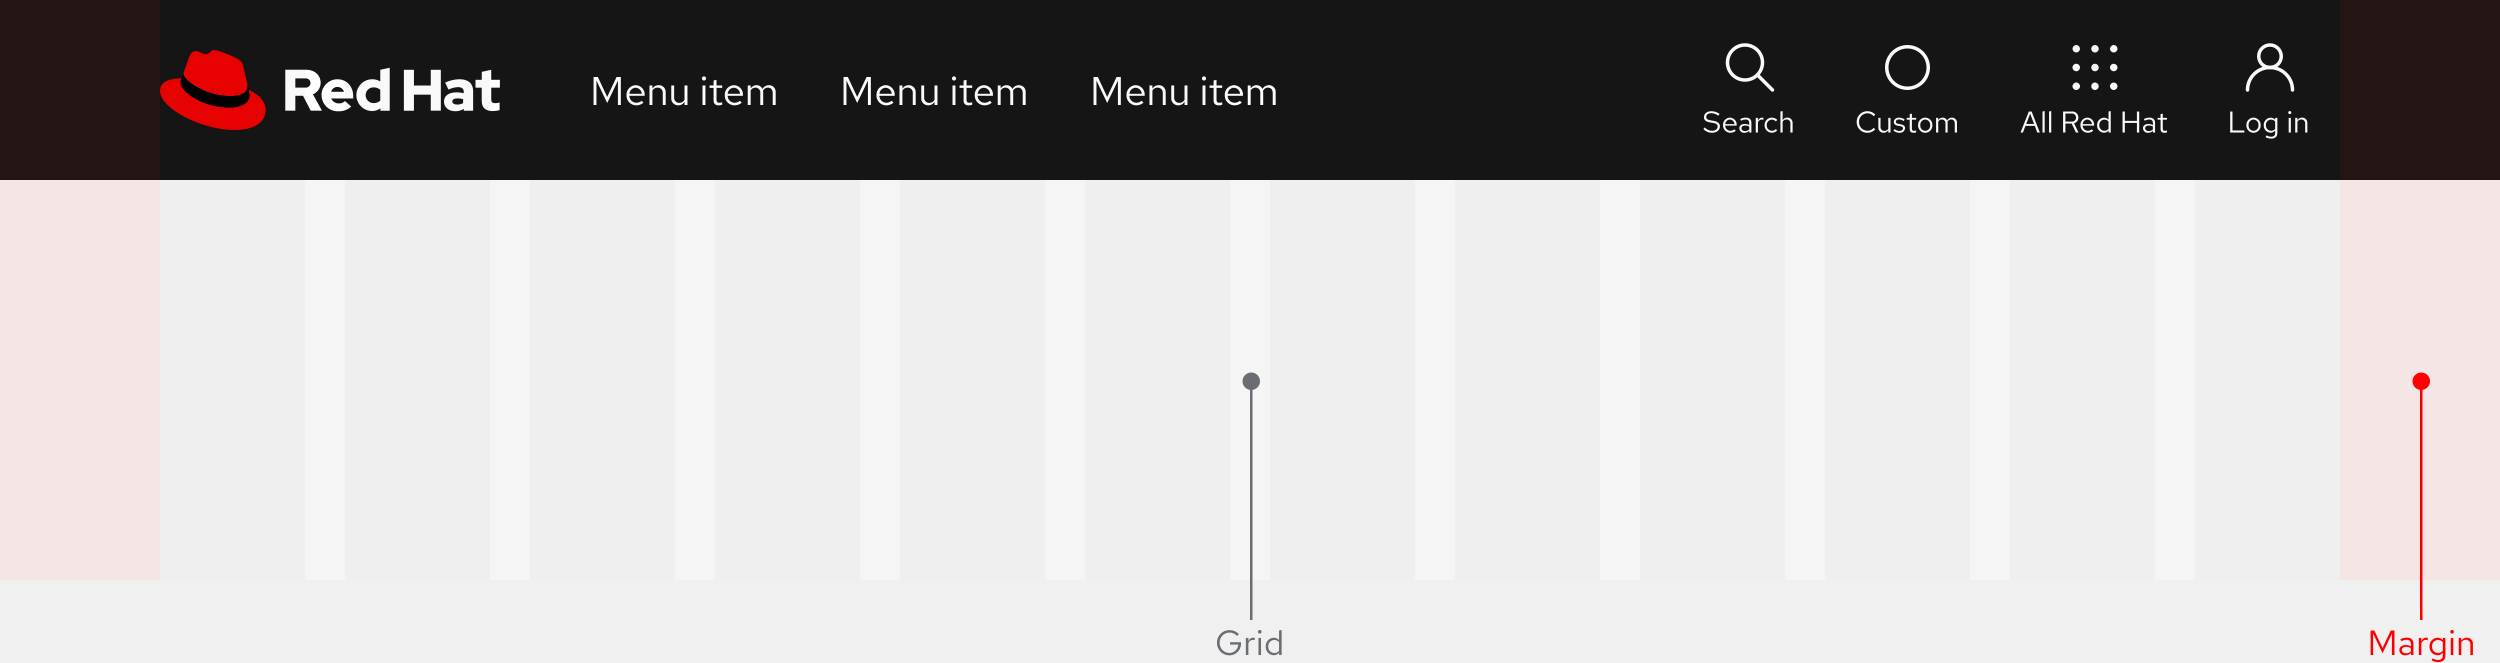
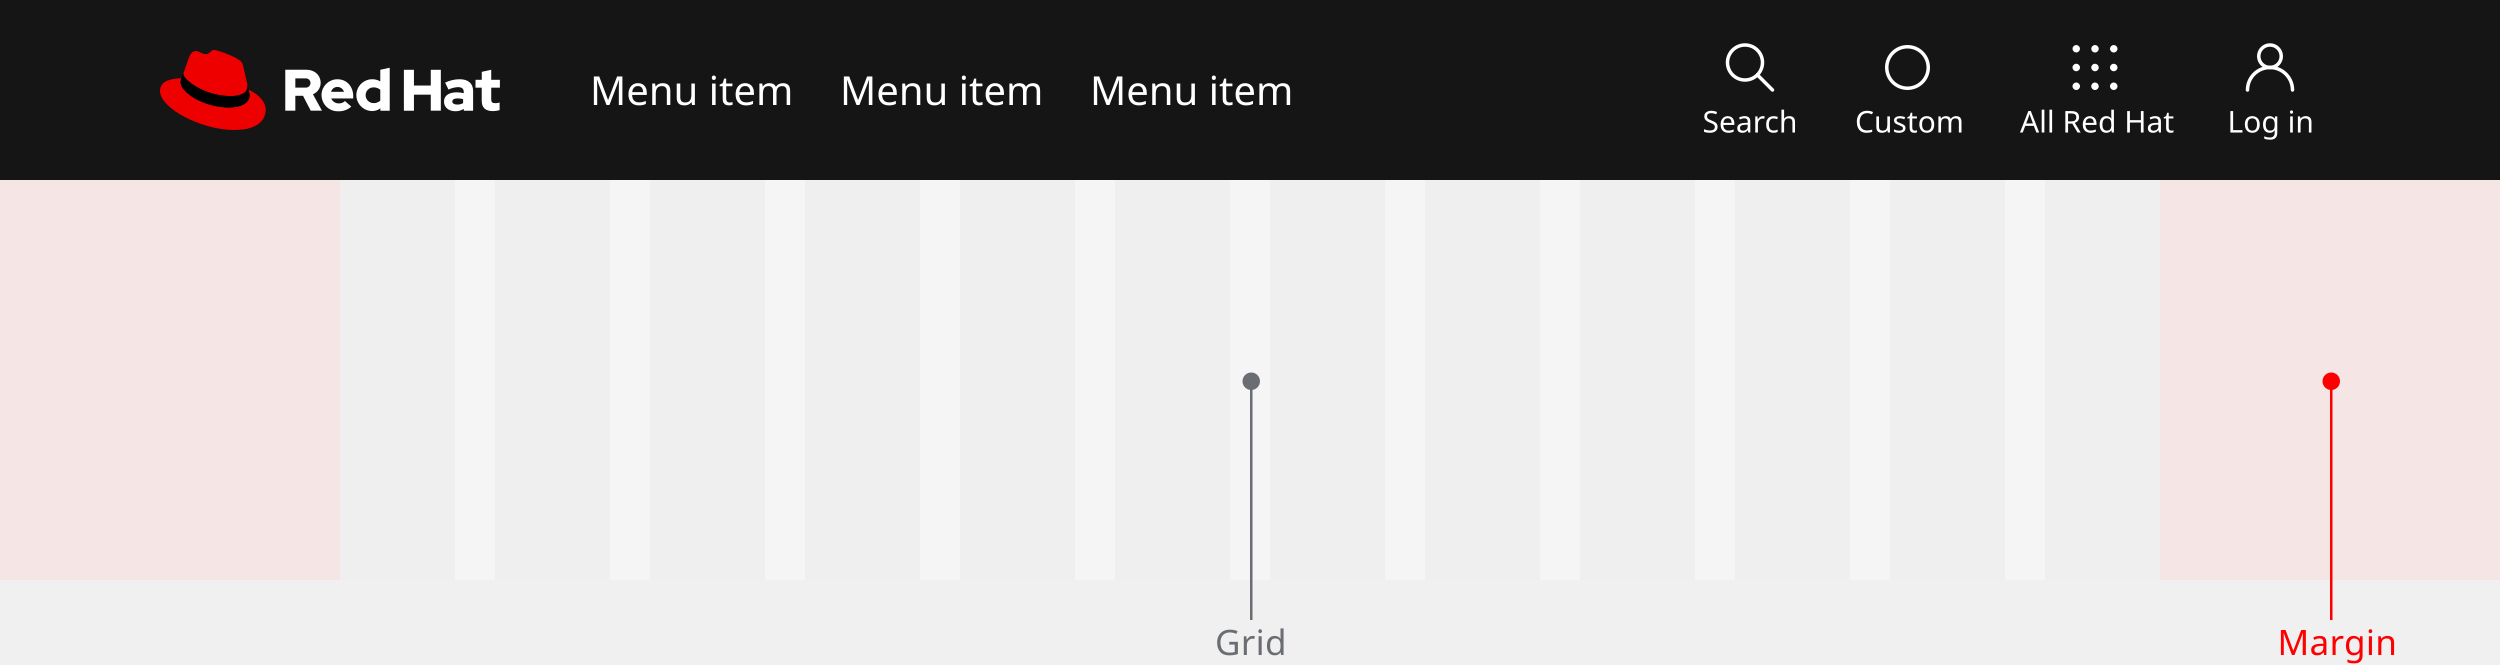
- <svg xmlns="http://www.w3.org/2000/svg" width="1000" height="264.842" viewBox="0 0 1000 264.842">
-   <g id="grid-margins-desktop" transform="translate(-360 -3398)">
-     <g id="Example" transform="translate(0 824)">
-       <rect id="Rectangle" width="1000" height="160" transform="translate(360 2646)" fill="#f5f5f5" />
-       <g id="Navigation" transform="translate(0 2353)">
-         <rect id="Rectangle-2" data-name="Rectangle" width="1000" height="72" transform="translate(360 221)" fill="#151515" />
-         <g id="Utility" transform="translate(127 5)">
-           <g id="Label" transform="translate(0 -5)">
-             <rect id="Rectangle-3" data-name="Rectangle" width="33" height="18" transform="translate(1124 261)" fill="none" />
-             <path id="Path_73" data-name="Path 73" d="M1.068,0H6.732V-.816H1.992V-8.4H1.068ZM7.56-2.928A2.9,2.9,0,0,0,10.4.12a2.9,2.9,0,0,0,2.868-3.048A2.884,2.884,0,0,0,10.4-5.952,2.879,2.879,0,0,0,7.56-2.928Zm4.836.012A2.067,2.067,0,0,1,10.4-.66,2.057,2.057,0,0,1,8.436-2.916,2.075,2.075,0,0,1,10.4-5.184,2.078,2.078,0,0,1,12.4-2.916Zm4.812,3a2.365,2.365,0,0,0,1.86-.852v.96c0,.984-.576,1.5-1.632,1.5a3.813,3.813,0,0,1-1.86-.54l-.372.672a4.558,4.558,0,0,0,2.28.612c1.584,0,2.46-.792,2.46-2.256V-5.856H19.08v.744a2.417,2.417,0,0,0-1.824-.816A2.853,2.853,0,0,0,14.5-2.916,2.835,2.835,0,0,0,17.208.084ZM15.372-2.928a2.081,2.081,0,0,1,2.04-2.232,2.11,2.11,0,0,1,1.656.78v2.916a2.023,2.023,0,0,1-1.656.78A2.092,2.092,0,0,1,15.372-2.928Zm9.54-4.4a.622.622,0,0,0,.624-.636.62.62,0,0,0-.624-.624.62.62,0,0,0-.624.624A.622.622,0,0,0,24.912-7.332Zm.432,1.476h-.876V0h.876ZM27.084,0h.876V-4.32a1.74,1.74,0,0,1,1.536-.9,1.518,1.518,0,0,1,1.572,1.68V0h.876V-3.792a2.041,2.041,0,0,0-2.112-2.16A2.11,2.11,0,0,0,27.96-4.9v-.96h-.876Z" transform="translate(1124 274)" fill="#fff" />
+ <svg xmlns="http://www.w3.org/2000/svg" width="1000" height="266" viewBox="0 0 1000 266">
+   <defs>
+     <style>.a,.h,.j,.k{fill:none;}.b{fill:#f5f5f5;}.c{opacity:0.03;clip-path:url(#a);}.d{fill:#151515;}.e{opacity:0.07;}.f,.n{fill:red;}.g,.i,.l{fill:#fff;}.g{font-size:12px;}.g,.l,.n,.o{font-family:RedHatText-Regular, Red Hat Text;}.h,.j,.k{stroke:#fff;stroke-width:1.4px;}.h{stroke-linecap:round;}.h,.k{stroke-miterlimit:10;}.l{font-size:16px;}.m{fill:#e00;}.n,.o{font-size:14px;letter-spacing:0.01em;}.o,.p{fill:#6a6e73;}.q{stroke:none;}</style>
+     <clipPath id="a">
+       <rect class="a" width="728" height="160" />
+     </clipPath>
+   </defs>
+   <g transform="translate(-360 -2398)">
+     <g transform="translate(0 -176)">
+       <rect class="b" width="1000" height="160" transform="translate(360 2646)" />
+       <g transform="translate(0 72)">
+         <g class="c" transform="translate(496 2574)">
+           <g transform="translate(-424 -2574)">
+             <rect class="d" width="46" height="160" transform="translate(424 2574)" />
          </g>
-           <g id="Icon" transform="translate(1132 234)">
-             <path id="Path" d="M0,18a9,9,0,0,1,18,0" fill="none" stroke="#fff" stroke-linecap="round" stroke-miterlimit="10" stroke-width="1.4" />
-             <circle id="Ellipse" cx="4.5" cy="4.5" r="4.5" transform="translate(4.5)" fill="none" stroke="#fff" stroke-linecap="round" stroke-miterlimit="10" stroke-width="1.4" />
+           <g transform="translate(-362 -2574)">
+             <rect class="d" width="46" height="160" transform="translate(424 2574)" />
+           </g>
+           <g transform="translate(-300 -2574)">
+             <rect class="d" width="46" height="160" transform="translate(424 2574)" />
+           </g>
+           <g transform="translate(-238 -2574)">
+             <rect class="d" width="46" height="160" transform="translate(424 2574)" />
+           </g>
+           <g transform="translate(-176 -2574)">
+             <rect class="d" width="46" height="160" transform="translate(424 2574)" />
+           </g>
+           <g transform="translate(-114 -2574)">
+             <rect class="d" width="46" height="160" transform="translate(424 2574)" />
+           </g>
+           <g transform="translate(-52 -2574)">
+             <rect class="d" width="46" height="160" transform="translate(424 2574)" />
+           </g>
+           <g transform="translate(10 -2574)">
+             <rect class="d" width="46" height="160" transform="translate(424 2574)" />
+           </g>
+           <g transform="translate(72 -2574)">
+             <rect class="d" width="46" height="160" transform="translate(424 2574)" />
+           </g>
+           <g transform="translate(134 -2574)">
+             <rect class="d" width="46" height="160" transform="translate(424 2574)" />
+           </g>
+           <g transform="translate(196 -2574)">
+             <rect class="d" width="46" height="160" transform="translate(424 2574)" />
+           </g>
+           <g transform="translate(258 -2574)">
+             <rect class="d" width="46" height="160" transform="translate(424 2574)" />
          </g>
        </g>
-         <g id="Utility-2" data-name="Utility" transform="translate(44 5)">
-           <g id="Label-2" data-name="Label" transform="translate(0 -5)">
-             <rect id="Rectangle-4" data-name="Rectangle" width="59" height="18" transform="translate(1124 261)" fill="none" />
-             <path id="Path_74" data-name="Path 74" d="M.216,0h.96L2.184-2.64H5.916l1,2.64H7.92L4.644-8.4H3.54ZM2.5-3.432l1.56-4.08,1.56,4.08ZM9.876-8.58,9-8.4V0h.876Zm2.616,0-.876.18V0h.876ZM17.232,0h.924V-3.588h2.508L22.368,0h1.02L21.612-3.708a2.282,2.282,0,0,0,1.74-2.268A2.412,2.412,0,0,0,20.676-8.4H17.232ZM20.6-7.584a1.618,1.618,0,0,1,1.824,1.62A1.61,1.61,0,0,1,20.6-4.356H18.156V-7.584ZM24.18-2.928a2.93,2.93,0,0,0,2.9,3.036,3.373,3.373,0,0,0,2.2-.78l-.552-.6a2.393,2.393,0,0,1-1.608.6,2.108,2.108,0,0,1-2.076-2.076h4.6V-3a2.774,2.774,0,0,0-2.688-2.952A2.859,2.859,0,0,0,24.18-2.928Zm2.76-2.256A1.929,1.929,0,0,1,28.764-3.36h-3.7A1.936,1.936,0,0,1,26.94-5.184ZM35.424,0H36.3V-8.58l-.888.18v3.276a2.4,2.4,0,0,0-1.812-.8,2.853,2.853,0,0,0-2.76,3.012,2.835,2.835,0,0,0,2.712,3,2.354,2.354,0,0,0,1.872-.876ZM31.716-2.928a2.081,2.081,0,0,1,2.04-2.232,2.11,2.11,0,0,1,1.656.78v2.916a2.023,2.023,0,0,1-1.656.78A2.092,2.092,0,0,1,31.716-2.928ZM41.016,0h.924V-3.816h4.824V0h.924V-8.4h-.924v3.756H41.94V-8.4h-.924ZM51.3.108a2.491,2.491,0,0,0,1.86-.78V0h.864V-3.888c0-1.356-.84-2.064-2.268-2.064a4.9,4.9,0,0,0-2.208.564l.336.672a3.778,3.778,0,0,1,1.764-.5c.984,0,1.512.468,1.512,1.452v.792a3.512,3.512,0,0,0-1.776-.444c-1.272,0-2.2.648-2.2,1.728A1.888,1.888,0,0,0,51.3.108ZM50.028-1.7c0-.684.624-1.092,1.476-1.092a3.039,3.039,0,0,1,1.656.432v1.128a2.337,2.337,0,0,1-1.68.672C50.628-.564,50.028-1.02,50.028-1.7Zm6.2.384c0,.912.516,1.428,1.536,1.428A3.535,3.535,0,0,0,58.8-.048v-.78a2.161,2.161,0,0,1-.828.156c-.624,0-.864-.252-.864-.876V-5.136H58.8v-.72H57.108V-7.548l-.876.2v1.488H55.02v.72h1.212Z" transform="translate(1124 274)" fill="#fff" />
+         <g class="e" transform="translate(360 2574)">
+           <rect class="f" width="136" height="160" transform="translate(864)" />
+           <rect class="f" width="136" height="160" />
+         </g>
+       </g>
+       <g transform="translate(0 2353)">
+         <rect class="d" width="1000" height="72" transform="translate(360 221)" />
+         <g transform="translate(127 5)">
+           <g transform="translate(0 -5)">
+             <rect class="a" width="33" height="18" transform="translate(1124 261)" />
+             <text class="g" transform="translate(1124 274)">
+               <tspan x="0" y="0">Log in</tspan>
+             </text>
          </g>
-           <path id="Icon-2" data-name="Icon" d="M18,16.5A1.5,1.5,0,1,1,16.5,15,1.538,1.538,0,0,1,18,16.5ZM9,15a1.5,1.5,0,1,0,1.5,1.5A1.538,1.538,0,0,0,9,15ZM1.5,15a1.5,1.5,0,0,0,0,3,1.5,1.5,0,0,0,0-3Zm15-7.5A1.5,1.5,0,1,0,18,9,1.538,1.538,0,0,0,16.5,7.5ZM9,7.5A1.5,1.5,0,1,0,10.5,9,1.538,1.538,0,0,0,9,7.5Zm-7.5,0a1.5,1.5,0,0,0,0,3,1.5,1.5,0,0,0,0-3ZM16.5,0A1.538,1.538,0,0,0,15,1.5a1.5,1.5,0,0,0,3,0A1.538,1.538,0,0,0,16.5,0ZM9,0A1.538,1.538,0,0,0,7.5,1.5a1.5,1.5,0,0,0,3,0A1.538,1.538,0,0,0,9,0ZM1.5,0A1.538,1.538,0,0,0,0,1.5,1.538,1.538,0,0,0,1.5,3,1.538,1.538,0,0,0,3,1.5,1.538,1.538,0,0,0,1.5,0Z" transform="translate(1145 234)" fill="#fff" />
-         </g>
-         <g id="Utility-3" data-name="Utility" transform="translate(-22 5)">
-           <g id="Label-3" data-name="Label" transform="translate(0 -5)">
-             <rect id="Rectangle-5" data-name="Rectangle" width="42" height="18" transform="translate(1124 261)" fill="none" />
-             <path id="Path_75" data-name="Path 75" d="M4.968-.708A3.363,3.363,0,0,1,1.608-4.2,3.359,3.359,0,0,1,4.944-7.692,3.367,3.367,0,0,1,7.5-6.516l.612-.636a4.2,4.2,0,0,0-3.168-1.38A4.257,4.257,0,0,0,.672-4.2,4.257,4.257,0,0,0,4.944.132a4.243,4.243,0,0,0,3.144-1.38l-.6-.612A3.291,3.291,0,0,1,4.968-.708Zm5.244-5.148H9.336v3.792A2.041,2.041,0,0,0,11.448.1,2.11,2.11,0,0,0,13.32-.96V0H14.2V-5.856H13.32v4.32a1.74,1.74,0,0,1-1.536.9,1.518,1.518,0,0,1-1.572-1.68Zm5.16,5.04A3.247,3.247,0,0,0,17.76.108,2.033,2.033,0,0,0,20.028-1.7c.012-.888-.552-1.368-1.7-1.572l-.972-.18c-.72-.132-1.02-.336-1.02-.84,0-.576.54-.936,1.272-.936a2.957,2.957,0,0,1,1.812.66l.468-.6a3.644,3.644,0,0,0-2.244-.78c-1.236,0-2.112.72-2.112,1.716,0,.876.564,1.344,1.656,1.536l.972.168c.732.132,1.044.384,1.044.876C19.2-1.08,18.672-.6,17.724-.6a2.622,2.622,0,0,1-1.848-.768Zm6.516-.5c0,.912.516,1.428,1.536,1.428a3.535,3.535,0,0,0,1.032-.156v-.78a2.161,2.161,0,0,1-.828.156c-.624,0-.864-.252-.864-.876V-5.136h1.692v-.72H22.764V-7.548l-.876.2v1.488H20.676v.72h1.212Zm3.348-1.608A2.9,2.9,0,0,0,28.08.12a2.9,2.9,0,0,0,2.868-3.048A2.884,2.884,0,0,0,28.08-5.952,2.879,2.879,0,0,0,25.236-2.928Zm4.836.012A2.067,2.067,0,0,1,28.08-.66a2.057,2.057,0,0,1-1.968-2.256A2.075,2.075,0,0,1,28.08-5.184,2.078,2.078,0,0,1,30.072-2.916ZM32.424,0H33.3V-4.356a1.628,1.628,0,0,1,1.428-.864A1.455,1.455,0,0,1,36.18-3.564V0h.876V-3.78a2.429,2.429,0,0,0-.048-.516,1.647,1.647,0,0,1,1.464-.924c.912,0,1.44.648,1.44,1.656V0H40.8V-3.78a2,2,0,0,0-2-2.172,2.186,2.186,0,0,0-1.956,1.14,1.92,1.92,0,0,0-1.788-1.14A2,2,0,0,0,33.3-4.944v-.912h-.876Z" transform="translate(1124 274)" fill="#fff" />
-           </g>
-           <g id="Ellipse-2" data-name="Ellipse" transform="translate(1136 234)" fill="none" stroke="#fff" stroke-width="1.4">
-             <circle cx="9" cy="9" r="9" stroke="none" />
-             <circle cx="9" cy="9" r="8.3" fill="none" />
+           <g transform="translate(1132 234)">
+             <path class="h" d="M0,18a9,9,0,0,1,18,0" />
+             <circle class="h" cx="4.5" cy="4.5" r="4.5" transform="translate(4.5)" />
          </g>
        </g>
-         <g id="Utility-4" data-name="Utility" transform="translate(-73 5)">
-           <g id="Label-4" data-name="Label" transform="translate(-10 -5)">
-             <rect id="Rectangle-6" data-name="Rectangle" width="37" height="18" transform="translate(1124 261)" fill="none" />
-             <path id="Path_76" data-name="Path 76" d="M.336-1.38A4.739,4.739,0,0,0,3.768.12c2.064,0,3.2-1.188,3.2-2.532,0-1.236-.72-1.932-2.556-2.256L3.072-4.9c-1.032-.18-1.584-.5-1.584-1.332,0-1.044,1.008-1.5,2-1.5a4.452,4.452,0,0,1,2.8,1.02l.54-.7a5.318,5.318,0,0,0-3.312-1.1C1.98-8.508.6-7.74.6-6.156c0,1.188.708,1.824,2.22,2.088l1.356.228c1.356.24,1.872.636,1.872,1.476,0,.936-.864,1.692-2.244,1.692A4.044,4.044,0,0,1,.912-2.028ZM8.208-2.928a2.93,2.93,0,0,0,2.9,3.036,3.373,3.373,0,0,0,2.2-.78l-.552-.6a2.393,2.393,0,0,1-1.608.6A2.108,2.108,0,0,1,9.072-2.748h4.6V-3A2.774,2.774,0,0,0,10.98-5.952,2.859,2.859,0,0,0,8.208-2.928Zm2.76-2.256A1.929,1.929,0,0,1,12.792-3.36H9.1A1.936,1.936,0,0,1,10.968-5.184ZM16.836.108a2.491,2.491,0,0,0,1.86-.78V0h.864V-3.888c0-1.356-.84-2.064-2.268-2.064a4.9,4.9,0,0,0-2.208.564l.336.672a3.778,3.778,0,0,1,1.764-.5c.984,0,1.512.468,1.512,1.452v.792A3.512,3.512,0,0,0,16.92-3.42c-1.272,0-2.2.648-2.2,1.728A1.888,1.888,0,0,0,16.836.108ZM15.564-1.7c0-.684.624-1.092,1.476-1.092a3.039,3.039,0,0,1,1.656.432v1.128a2.337,2.337,0,0,1-1.68.672C16.164-.564,15.564-1.02,15.564-1.7ZM21.3,0h.876V-4.008A1.647,1.647,0,0,1,23.748-5.2a2.076,2.076,0,0,1,.612.108V-5.88a1.723,1.723,0,0,0-.552-.084,1.741,1.741,0,0,0-1.632,1.272V-5.856H21.3Zm6.444-.684A2.113,2.113,0,0,1,25.7-2.928a2.124,2.124,0,0,1,2.04-2.232,2.237,2.237,0,0,1,1.608.732l.564-.612a3.109,3.109,0,0,0-2.184-.912,2.934,2.934,0,0,0-2.9,3.024,2.945,2.945,0,0,0,2.9,3.036A2.966,2.966,0,0,0,29.88-.84l-.54-.54A2.093,2.093,0,0,1,27.744-.684ZM35.16,0h.876V-3.792a2.041,2.041,0,0,0-2.112-2.16A2.11,2.11,0,0,0,32.052-4.9V-8.58l-.876.18V0h.876V-4.32a1.74,1.74,0,0,1,1.536-.9A1.518,1.518,0,0,1,35.16-3.54Z" transform="translate(1124 274)" fill="#fff" />
+         <g transform="translate(44 5)">
+           <g transform="translate(0 -5)">
+             <rect class="a" width="59" height="18" transform="translate(1124 261)" />
+             <text class="g" transform="translate(1124 274)">
+               <tspan x="0" y="0">All Red Hat</tspan>
+             </text>
          </g>
-           <g id="Icon-3" data-name="Icon" transform="translate(1123 233)">
-             <line id="Line" x2="6" y2="6" transform="translate(13 13)" fill="none" stroke="#fff" stroke-linecap="round" stroke-miterlimit="10" stroke-width="1.4" />
-             <circle id="Ellipse-3" data-name="Ellipse" cx="7" cy="7" r="7" transform="translate(1 1)" fill="none" stroke="#fff" stroke-miterlimit="10" stroke-width="1.4" />
+           <path class="i" d="M18,16.5A1.5,1.5,0,1,1,16.5,15,1.538,1.538,0,0,1,18,16.5ZM9,15a1.5,1.5,0,1,0,1.5,1.5A1.538,1.538,0,0,0,9,15ZM1.5,15a1.5,1.5,0,0,0,0,3,1.5,1.5,0,0,0,0-3Zm15-7.5A1.5,1.5,0,1,0,18,9,1.538,1.538,0,0,0,16.5,7.5ZM9,7.5A1.5,1.5,0,1,0,10.5,9,1.538,1.538,0,0,0,9,7.5Zm-7.5,0a1.5,1.5,0,0,0,0,3,1.5,1.5,0,0,0,0-3ZM16.5,0A1.538,1.538,0,0,0,15,1.5a1.5,1.5,0,0,0,3,0A1.538,1.538,0,0,0,16.5,0ZM9,0A1.538,1.538,0,0,0,7.5,1.5a1.5,1.5,0,0,0,3,0A1.538,1.538,0,0,0,9,0ZM1.5,0A1.538,1.538,0,0,0,0,1.5,1.538,1.538,0,0,0,1.5,3,1.538,1.538,0,0,0,3,1.5,1.538,1.538,0,0,0,1.5,0Z" transform="translate(1145 234)" />
+         </g>
+         <g transform="translate(-22 5)">
+           <g transform="translate(0 -5)">
+             <rect class="a" width="42" height="18" transform="translate(1124 261)" />
+             <text class="g" transform="translate(1124 274)">
+               <tspan x="0" y="0">Custom</tspan>
+             </text>
+           </g>
+           <g class="j" transform="translate(1136 234)">
+             <circle class="q" cx="9" cy="9" r="9" />
+             <circle class="a" cx="9" cy="9" r="8.3" />
          </g>
        </g>
-         <path id="Path_77" data-name="Path 77" d="M6.88-.8l4.288-8.944V0h1.168V-11.2H10.624L6.88-3.232,3.136-11.2H1.424V0H2.576V-9.776Zm7.712-3.1A3.907,3.907,0,0,0,18.464.144,4.5,4.5,0,0,0,21.392-.9l-.736-.8a3.191,3.191,0,0,1-2.144.8,2.81,2.81,0,0,1-2.768-2.768h6.128V-4a3.7,3.7,0,0,0-3.584-3.936A3.812,3.812,0,0,0,14.592-3.9Zm3.68-3.008A2.572,2.572,0,0,1,20.7-4.48H15.776A2.581,2.581,0,0,1,18.272-6.912ZM23.792,0H24.96V-5.76a2.32,2.32,0,0,1,2.048-1.2,2.023,2.023,0,0,1,2.1,2.24V0h1.168V-5.056a2.722,2.722,0,0,0-2.816-2.88,2.813,2.813,0,0,0-2.5,1.408v-1.28H23.792Zm9.872-7.808H32.5v5.056A2.722,2.722,0,0,0,35.312.128a2.813,2.813,0,0,0,2.5-1.408V0h1.168V-7.808H37.808v5.76a2.32,2.32,0,0,1-2.048,1.2,2.023,2.023,0,0,1-2.1-2.24ZM45.6-9.776a.83.83,0,0,0,.832-.848.826.826,0,0,0-.832-.832.826.826,0,0,0-.832.832A.83.83,0,0,0,45.6-9.776Zm.576,1.968H45.008V0h1.168ZM49.44-1.76c0,1.216.688,1.9,2.048,1.9a4.713,4.713,0,0,0,1.376-.208V-1.1a2.881,2.881,0,0,1-1.1.208c-.832,0-1.152-.336-1.152-1.168V-6.848h2.256v-.96H50.608v-2.256l-1.168.272v1.984H47.824v.96H49.44ZM53.9-3.9A3.907,3.907,0,0,0,57.776.144,4.5,4.5,0,0,0,60.7-.9l-.736-.8a3.191,3.191,0,0,1-2.144.8,2.81,2.81,0,0,1-2.768-2.768h6.128V-4A3.7,3.7,0,0,0,57.6-7.936,3.812,3.812,0,0,0,53.9-3.9Zm3.68-3.008A2.572,2.572,0,0,1,60.016-4.48H55.088A2.581,2.581,0,0,1,57.584-6.912ZM63.1,0h1.168V-5.808a2.171,2.171,0,0,1,1.9-1.152,1.939,1.939,0,0,1,1.936,2.208V0H69.28V-5.04a3.239,3.239,0,0,0-.064-.688A2.2,2.2,0,0,1,71.168-6.96c1.216,0,1.92.864,1.92,2.208V0h1.184V-5.04a2.669,2.669,0,0,0-2.672-2.9,2.915,2.915,0,0,0-2.608,1.52,2.56,2.56,0,0,0-2.384-1.52,2.672,2.672,0,0,0-2.336,1.344V-7.808H63.1Z" transform="translate(796 263)" fill="#fff" />
-         <path id="Path_78" data-name="Path 78" d="M6.88-.8l4.288-8.944V0h1.168V-11.2H10.624L6.88-3.232,3.136-11.2H1.424V0H2.576V-9.776Zm7.712-3.1A3.907,3.907,0,0,0,18.464.144,4.5,4.5,0,0,0,21.392-.9l-.736-.8a3.191,3.191,0,0,1-2.144.8,2.81,2.81,0,0,1-2.768-2.768h6.128V-4a3.7,3.7,0,0,0-3.584-3.936A3.812,3.812,0,0,0,14.592-3.9Zm3.68-3.008A2.572,2.572,0,0,1,20.7-4.48H15.776A2.581,2.581,0,0,1,18.272-6.912ZM23.792,0H24.96V-5.76a2.32,2.32,0,0,1,2.048-1.2,2.023,2.023,0,0,1,2.1,2.24V0h1.168V-5.056a2.722,2.722,0,0,0-2.816-2.88,2.813,2.813,0,0,0-2.5,1.408v-1.28H23.792Zm9.872-7.808H32.5v5.056A2.722,2.722,0,0,0,35.312.128a2.813,2.813,0,0,0,2.5-1.408V0h1.168V-7.808H37.808v5.76a2.32,2.32,0,0,1-2.048,1.2,2.023,2.023,0,0,1-2.1-2.24ZM45.6-9.776a.83.83,0,0,0,.832-.848.826.826,0,0,0-.832-.832.826.826,0,0,0-.832.832A.83.83,0,0,0,45.6-9.776Zm.576,1.968H45.008V0h1.168ZM49.44-1.76c0,1.216.688,1.9,2.048,1.9a4.713,4.713,0,0,0,1.376-.208V-1.1a2.881,2.881,0,0,1-1.1.208c-.832,0-1.152-.336-1.152-1.168V-6.848h2.256v-.96H50.608v-2.256l-1.168.272v1.984H47.824v.96H49.44ZM53.9-3.9A3.907,3.907,0,0,0,57.776.144,4.5,4.5,0,0,0,60.7-.9l-.736-.8a3.191,3.191,0,0,1-2.144.8,2.81,2.81,0,0,1-2.768-2.768h6.128V-4A3.7,3.7,0,0,0,57.6-7.936,3.812,3.812,0,0,0,53.9-3.9Zm3.68-3.008A2.572,2.572,0,0,1,60.016-4.48H55.088A2.581,2.581,0,0,1,57.584-6.912ZM63.1,0h1.168V-5.808a2.171,2.171,0,0,1,1.9-1.152,1.939,1.939,0,0,1,1.936,2.208V0H69.28V-5.04a3.239,3.239,0,0,0-.064-.688A2.2,2.2,0,0,1,71.168-6.96c1.216,0,1.92.864,1.92,2.208V0h1.184V-5.04a2.669,2.669,0,0,0-2.672-2.9,2.915,2.915,0,0,0-2.608,1.52,2.56,2.56,0,0,0-2.384-1.52,2.672,2.672,0,0,0-2.336,1.344V-7.808H63.1Z" transform="translate(696 263)" fill="#fff" />
-         <path id="Path_79" data-name="Path 79" d="M6.88-.8l4.288-8.944V0h1.168V-11.2H10.624L6.88-3.232,3.136-11.2H1.424V0H2.576V-9.776Zm7.712-3.1A3.907,3.907,0,0,0,18.464.144,4.5,4.5,0,0,0,21.392-.9l-.736-.8a3.191,3.191,0,0,1-2.144.8,2.81,2.81,0,0,1-2.768-2.768h6.128V-4a3.7,3.7,0,0,0-3.584-3.936A3.812,3.812,0,0,0,14.592-3.9Zm3.68-3.008A2.572,2.572,0,0,1,20.7-4.48H15.776A2.581,2.581,0,0,1,18.272-6.912ZM23.792,0H24.96V-5.76a2.32,2.32,0,0,1,2.048-1.2,2.023,2.023,0,0,1,2.1,2.24V0h1.168V-5.056a2.722,2.722,0,0,0-2.816-2.88,2.813,2.813,0,0,0-2.5,1.408v-1.28H23.792Zm9.872-7.808H32.5v5.056A2.722,2.722,0,0,0,35.312.128a2.813,2.813,0,0,0,2.5-1.408V0h1.168V-7.808H37.808v5.76a2.32,2.32,0,0,1-2.048,1.2,2.023,2.023,0,0,1-2.1-2.24ZM45.6-9.776a.83.83,0,0,0,.832-.848.826.826,0,0,0-.832-.832.826.826,0,0,0-.832.832A.83.83,0,0,0,45.6-9.776Zm.576,1.968H45.008V0h1.168ZM49.44-1.76c0,1.216.688,1.9,2.048,1.9a4.713,4.713,0,0,0,1.376-.208V-1.1a2.881,2.881,0,0,1-1.1.208c-.832,0-1.152-.336-1.152-1.168V-6.848h2.256v-.96H50.608v-2.256l-1.168.272v1.984H47.824v.96H49.44ZM53.9-3.9A3.907,3.907,0,0,0,57.776.144,4.5,4.5,0,0,0,60.7-.9l-.736-.8a3.191,3.191,0,0,1-2.144.8,2.81,2.81,0,0,1-2.768-2.768h6.128V-4A3.7,3.7,0,0,0,57.6-7.936,3.812,3.812,0,0,0,53.9-3.9Zm3.68-3.008A2.572,2.572,0,0,1,60.016-4.48H55.088A2.581,2.581,0,0,1,57.584-6.912ZM63.1,0h1.168V-5.808a2.171,2.171,0,0,1,1.9-1.152,1.939,1.939,0,0,1,1.936,2.208V0H69.28V-5.04a3.239,3.239,0,0,0-.064-.688A2.2,2.2,0,0,1,71.168-6.96c1.216,0,1.92.864,1.92,2.208V0h1.184V-5.04a2.669,2.669,0,0,0-2.672-2.9,2.915,2.915,0,0,0-2.608,1.52,2.56,2.56,0,0,0-2.384-1.52,2.672,2.672,0,0,0-2.336,1.344V-7.808H63.1Z" transform="translate(596 263)" fill="#fff" />
-         <g id="Logo" transform="translate(423.5 240.5)">
-           <path id="Path-2" data-name="Path" d="M304.6,45.822c0,2.644,1.6,3.933,4.489,3.933a11.863,11.863,0,0,0,2.644-.378V46.311a5.616,5.616,0,0,1-1.711.267c-1.2,0-1.644-.378-1.644-1.489V40.378h3.467V37.222h-3.467v-4l-3.778.822v3.178h-2.511v3.156h2.489v5.444Zm-11.778.067c0-.822.822-1.222,2.067-1.222a8.522,8.522,0,0,1,2.244.289v1.6a4.628,4.628,0,0,1-2.356.578c-1.222,0-1.956-.467-1.956-1.244m1.156,3.911a5.931,5.931,0,0,0,3.422-.956V49.6h3.733V41.667c0-3.022-2.022-4.667-5.422-4.667a13.842,13.842,0,0,0-5.778,1.356l1.356,2.778a10.232,10.232,0,0,1,3.733-.978c1.556,0,2.356.6,2.356,1.844v.6a10.872,10.872,0,0,0-2.8-.356c-3.178,0-5.089,1.333-5.089,3.711,0,2.178,1.733,3.844,4.489,3.844m-20.533-.2h4.022V43.178H284.2v6.4h4.022V33.222H284.2v6.289h-6.733V33.222h-4.022Zm-15.311-6.2a3.128,3.128,0,0,1,3.244-3.133,3.937,3.937,0,0,1,2.622.956v4.333a3.693,3.693,0,0,1-2.622,1,3.174,3.174,0,0,1-3.244-3.156m5.911,6.2h3.733V32.4L264,33.222v4.644a6.368,6.368,0,1,0-3.378,11.867h.111a5.658,5.658,0,0,0,3.311-1.067Zm-17.156-9.511a2.747,2.747,0,0,1,2.6,1.956h-5.156a2.568,2.568,0,0,1,2.556-1.956m-6.378,3.333a6.481,6.481,0,0,0,6.733,6.4,7.35,7.35,0,0,0,5.156-1.867l-2.511-2.222a3.352,3.352,0,0,1-2.467.933,3.194,3.194,0,0,1-3.044-1.956h8.8v-.933c0-3.933-2.644-6.756-6.244-6.756a6.351,6.351,0,0,0-6.444,6.244.329.329,0,0,1,.022.156M234,36.667a1.859,1.859,0,1,1,0,3.689h-3.978V36.667Zm-8,12.911h4.022V43.622h3.067l3.089,5.956h4.489l-3.6-6.556a4.96,4.96,0,0,0,3.089-4.6c0-2.933-2.311-5.222-5.778-5.222H226Z" transform="translate(-175.389 -24.811)" fill="#fff" />
-           <path id="Path-3" data-name="Path" d="M28.722,18.944c2.778,0,6.8-.578,6.8-3.889a4.34,4.34,0,0,0-.067-.756L33.811,7.1c-.378-1.578-.711-2.311-3.489-3.689C28.167,2.3,23.478.5,22.078.5c-1.311,0-1.689,1.667-3.222,1.667-1.489,0-2.578-1.244-3.978-1.244-1.333,0-2.2.911-2.867,2.778,0,0-1.867,5.267-2.111,6.044a1.367,1.367,0,0,0-.044.422c-.022,2.044,8.044,8.756,18.867,8.778m7.222-2.533a11.462,11.462,0,0,1,.378,2.244c0,3.111-3.489,4.844-8.089,4.844-10.4,0-19.489-6.089-19.489-10.111a4.077,4.077,0,0,1,.333-1.622C5.344,11.944.5,12.611.5,16.878c0,7,16.578,15.622,29.689,15.622,10.067,0,12.6-4.556,12.6-8.156,0-2.822-2.444-6.022-6.844-7.933" fill="#e00" />
-           <path id="Path-4" data-name="Path" d="M64.8,48.767a11.462,11.462,0,0,1,.378,2.244c0,3.111-3.489,4.844-8.089,4.844-10.4,0-19.489-6.089-19.489-10.111a4.077,4.077,0,0,1,.333-1.622l.822-2.022a1.367,1.367,0,0,0-.044.422c0,2.044,8.067,8.756,18.867,8.756,2.778,0,6.8-.578,6.8-3.889a4.34,4.34,0,0,0-.067-.756Z" transform="translate(-28.856 -32.356)" />
+         <g transform="translate(-73 5)">
+           <g transform="translate(-10 -5)">
+             <rect class="a" width="37" height="18" transform="translate(1124 261)" />
+             <text class="g" transform="translate(1124 274)">
+               <tspan x="0" y="0">Search</tspan>
+             </text>
+           </g>
+           <g transform="translate(1123 233)">
+             <line class="h" x2="6" y2="6" transform="translate(13 13)" />
+             <circle class="k" cx="7" cy="7" r="7" transform="translate(1 1)" />
+           </g>
        </g>
-       </g>
-       <g id="Grid">
-         <g id="Columns" transform="translate(64 2352)" opacity="0.03">
-           <rect id="Rectangle-7" data-name="Rectangle" width="58" height="232" transform="translate(1174 222)" fill="#151515" />
-           <rect id="Rectangle-8" data-name="Rectangle" width="58" height="232" transform="translate(1100 222)" fill="#151515" />
-           <rect id="Rectangle-9" data-name="Rectangle" width="58" height="232" transform="translate(1026 222)" fill="#151515" />
-           <rect id="Rectangle-10" data-name="Rectangle" width="58" height="232" transform="translate(952 222)" fill="#151515" />
-           <rect id="Rectangle-11" data-name="Rectangle" width="58" height="232" transform="translate(878 222)" fill="#151515" />
-           <rect id="Rectangle-12" data-name="Rectangle" width="58" height="232" transform="translate(804 222)" fill="#151515" />
-           <rect id="Rectangle-13" data-name="Rectangle" width="58" height="232" transform="translate(730 222)" fill="#151515" />
-           <rect id="Rectangle-14" data-name="Rectangle" width="58" height="232" transform="translate(656 222)" fill="#151515" />
-           <rect id="Rectangle-15" data-name="Rectangle" width="58" height="232" transform="translate(582 222)" fill="#151515" />
-           <rect id="Rectangle-16" data-name="Rectangle" width="58" height="232" transform="translate(508 222)" fill="#151515" />
-           <rect id="Rectangle-17" data-name="Rectangle" width="58" height="232" transform="translate(434 222)" fill="#151515" />
-           <rect id="Rectangle-18" data-name="Rectangle" width="58" height="232" transform="translate(360 222)" fill="#151515" />
-         </g>
-         <g id="Margins" transform="translate(0 2352)" opacity="0.07">
-           <rect id="Rectangle-19" data-name="Rectangle" width="64" height="232" transform="translate(1296 222)" fill="red" />
-           <rect id="Rectangle-20" data-name="Rectangle" width="64" height="232" transform="translate(360 222)" fill="red" />
+         <text class="l" transform="translate(796 263)">
+           <tspan x="0" y="0">Menu item</tspan>
+         </text>
+         <text class="l" transform="translate(696 263)">
+           <tspan x="0" y="0">Menu item</tspan>
+         </text>
+         <text class="l" transform="translate(596 263)">
+           <tspan x="0" y="0">Menu item</tspan>
+         </text>
+         <g transform="translate(423.5 240.5)">
+           <path class="i" d="M304.6,45.822c0,2.644,1.6,3.933,4.489,3.933a11.863,11.863,0,0,0,2.644-.378V46.311a5.616,5.616,0,0,1-1.711.267c-1.2,0-1.644-.378-1.644-1.489V40.378h3.467V37.222h-3.467v-4l-3.778.822v3.178h-2.511v3.156h2.489v5.444Zm-11.778.067c0-.822.822-1.222,2.067-1.222a8.522,8.522,0,0,1,2.244.289v1.6a4.628,4.628,0,0,1-2.356.578c-1.222,0-1.956-.467-1.956-1.244m1.156,3.911a5.931,5.931,0,0,0,3.422-.956V49.6h3.733V41.667c0-3.022-2.022-4.667-5.422-4.667a13.842,13.842,0,0,0-5.778,1.356l1.356,2.778a10.232,10.232,0,0,1,3.733-.978c1.556,0,2.356.6,2.356,1.844v.6a10.872,10.872,0,0,0-2.8-.356c-3.178,0-5.089,1.333-5.089,3.711,0,2.178,1.733,3.844,4.489,3.844m-20.533-.2h4.022V43.178H284.2v6.4h4.022V33.222H284.2v6.289h-6.733V33.222h-4.022Zm-15.311-6.2a3.128,3.128,0,0,1,3.244-3.133,3.937,3.937,0,0,1,2.622.956v4.333a3.693,3.693,0,0,1-2.622,1,3.174,3.174,0,0,1-3.244-3.156m5.911,6.2h3.733V32.4L264,33.222v4.644a6.368,6.368,0,1,0-3.378,11.867h.111a5.658,5.658,0,0,0,3.311-1.067Zm-17.156-9.511a2.747,2.747,0,0,1,2.6,1.956h-5.156a2.568,2.568,0,0,1,2.556-1.956m-6.378,3.333a6.481,6.481,0,0,0,6.733,6.4,7.35,7.35,0,0,0,5.156-1.867l-2.511-2.222a3.352,3.352,0,0,1-2.467.933,3.194,3.194,0,0,1-3.044-1.956h8.8v-.933c0-3.933-2.644-6.756-6.244-6.756a6.351,6.351,0,0,0-6.444,6.244.329.329,0,0,1,.022.156M234,36.667a1.859,1.859,0,1,1,0,3.689h-3.978V36.667Zm-8,12.911h4.022V43.622h3.067l3.089,5.956h4.489l-3.6-6.556a4.96,4.96,0,0,0,3.089-4.6c0-2.933-2.311-5.222-5.778-5.222H226Z" transform="translate(-175.389 -24.811)" />
+           <path class="m" d="M28.722,18.944c2.778,0,6.8-.578,6.8-3.889a4.34,4.34,0,0,0-.067-.756L33.811,7.1c-.378-1.578-.711-2.311-3.489-3.689C28.167,2.3,23.478.5,22.078.5c-1.311,0-1.689,1.667-3.222,1.667-1.489,0-2.578-1.244-3.978-1.244-1.333,0-2.2.911-2.867,2.778,0,0-1.867,5.267-2.111,6.044a1.367,1.367,0,0,0-.044.422c-.022,2.044,8.044,8.756,18.867,8.778m7.222-2.533a11.462,11.462,0,0,1,.378,2.244c0,3.111-3.489,4.844-8.089,4.844-10.4,0-19.489-6.089-19.489-10.111a4.077,4.077,0,0,1,.333-1.622C5.344,11.944.5,12.611.5,16.878c0,7,16.578,15.622,29.689,15.622,10.067,0,12.6-4.556,12.6-8.156,0-2.822-2.444-6.022-6.844-7.933" />
+           <path d="M64.8,48.767a11.462,11.462,0,0,1,.378,2.244c0,3.111-3.489,4.844-8.089,4.844-10.4,0-19.489-6.089-19.489-10.111a4.077,4.077,0,0,1,.333-1.622l.822-2.022a1.367,1.367,0,0,0-.044.422c0,2.044,8.067,8.756,18.867,8.756,2.778,0,6.8-.578,6.8-3.889a4.34,4.34,0,0,0-.067-.756Z" transform="translate(-28.856 -32.356)" />
        </g>
      </g>
    </g>
-     <path id="Path_80" data-name="Path 80" d="M6.02-.7,9.772-8.526V0h1.022V-9.8H9.3L6.02-2.828,2.744-9.8h-1.5V0H2.254V-8.554Zm9.17.826a2.906,2.906,0,0,0,2.17-.91V0h1.008V-4.536c0-1.582-.98-2.408-2.646-2.408a5.722,5.722,0,0,0-2.576.658l.392.784A4.407,4.407,0,0,1,15.6-6.09c1.148,0,1.764.546,1.764,1.694v.924a4.1,4.1,0,0,0-2.072-.518c-1.484,0-2.562.756-2.562,2.016A2.2,2.2,0,0,0,15.19.126ZM13.706-1.988c0-.8.728-1.274,1.722-1.274a3.545,3.545,0,0,1,1.932.5v1.316a2.726,2.726,0,0,1-1.96.784C14.406-.658,13.706-1.19,13.706-1.988ZM20.538,0H21.56V-4.676a1.921,1.921,0,0,1,1.834-1.386,2.422,2.422,0,0,1,.714.126V-6.86a2.01,2.01,0,0,0-.644-.1,2.031,2.031,0,0,0-1.9,1.484V-6.832H20.538Zm7.42.1A2.759,2.759,0,0,0,30.128-.9V.224c0,1.148-.672,1.75-1.9,1.75a4.448,4.448,0,0,1-2.17-.63l-.434.784a5.318,5.318,0,0,0,2.66.714c1.848,0,2.87-.924,2.87-2.632V-6.832H30.142v.868a2.82,2.82,0,0,0-2.128-.952A3.329,3.329,0,0,0,24.794-3.4,3.308,3.308,0,0,0,27.958.1ZM25.816-3.416a2.428,2.428,0,0,1,2.38-2.6,2.462,2.462,0,0,1,1.932.91v3.4A2.36,2.36,0,0,1,28.2-.8,2.44,2.44,0,0,1,25.816-3.416Zm8.008-5.138a.726.726,0,0,0,.728-.742.723.723,0,0,0-.728-.728A.723.723,0,0,0,33.1-9.3.726.726,0,0,0,33.824-8.554Zm.5,1.722H33.306V0h1.022ZM36.5,0H37.52V-5.04a2.03,2.03,0,0,1,1.792-1.05,1.771,1.771,0,0,1,1.834,1.96V0h1.022V-4.424A2.382,2.382,0,0,0,39.7-6.944,2.462,2.462,0,0,0,37.52-5.712v-1.12H36.5Z" transform="translate(1307 3660)" fill="red" />
-     <rect id="Rectangle-21" data-name="Rectangle" width="1" height="95" transform="translate(1328 3551)" fill="red" />
-     <circle id="Ellipse-4" data-name="Ellipse" cx="3.5" cy="3.5" r="3.5" transform="translate(1325 3547)" fill="red" />
-     <path id="Path_81" data-name="Path 81" d="M10.416-4.69v-.434H6.02v.952h3.3A3.566,3.566,0,0,1,5.74-.812,3.925,3.925,0,0,1,1.876-4.9,3.913,3.913,0,0,1,5.74-8.974,4.064,4.064,0,0,1,8.834-7.616l.728-.728A5.03,5.03,0,0,0,5.74-9.954,4.96,4.96,0,0,0,.784-4.9,4.972,4.972,0,0,0,5.754.154,4.677,4.677,0,0,0,10.416-4.69ZM12.334,0h1.022V-4.676A1.921,1.921,0,0,1,15.19-6.062a2.422,2.422,0,0,1,.714.126V-6.86a2.01,2.01,0,0,0-.644-.1,2.031,2.031,0,0,0-1.9,1.484V-6.832H12.334Zm5.572-8.554a.726.726,0,0,0,.728-.742.723.723,0,0,0-.728-.728.723.723,0,0,0-.728.728A.726.726,0,0,0,17.906-8.554Zm.5,1.722H17.388V0H18.41ZM25.634,0h1.022V-10.01L25.62-9.8v3.822a2.8,2.8,0,0,0-2.114-.938A3.329,3.329,0,0,0,20.286-3.4,3.308,3.308,0,0,0,23.45.1,2.747,2.747,0,0,0,25.634-.924ZM21.308-3.416a2.428,2.428,0,0,1,2.38-2.6,2.462,2.462,0,0,1,1.932.91v3.4a2.36,2.36,0,0,1-1.932.91A2.44,2.44,0,0,1,21.308-3.416Z" transform="translate(846 3660)" fill="#6a6e73" />
-     <rect id="Rectangle-22" data-name="Rectangle" width="1" height="95" transform="translate(860 3551)" fill="#6a6e73" />
-     <circle id="Ellipse-5" data-name="Ellipse" cx="3.5" cy="3.5" r="3.5" transform="translate(857 3547)" fill="#6a6e73" />
+     <text class="n" transform="translate(1271 2660)">
+       <tspan x="0" y="0">Margin</tspan>
+     </text>
+     <rect class="f" width="1" height="95" transform="translate(1292 2551)" />
+     <circle class="f" cx="3.5" cy="3.5" r="3.5" transform="translate(1289 2547)" />
+     <text class="o" transform="translate(846 2660)">
+       <tspan x="0" y="0">Grid</tspan>
+     </text>
+     <rect class="p" width="1" height="95" transform="translate(860 2551)" />
+     <circle class="p" cx="3.5" cy="3.5" r="3.5" transform="translate(857 2547)" />
  </g>
</svg>
